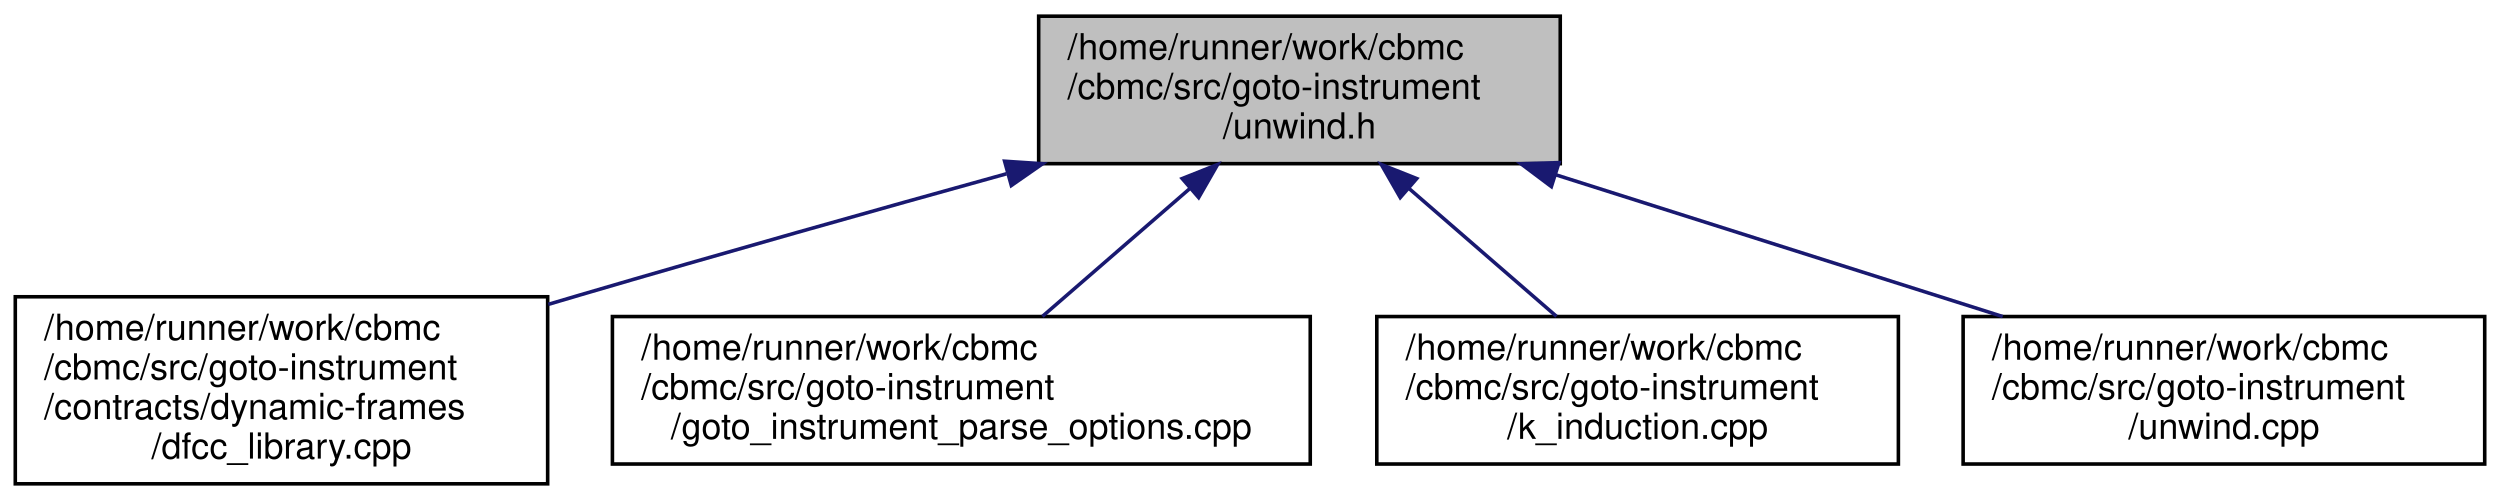
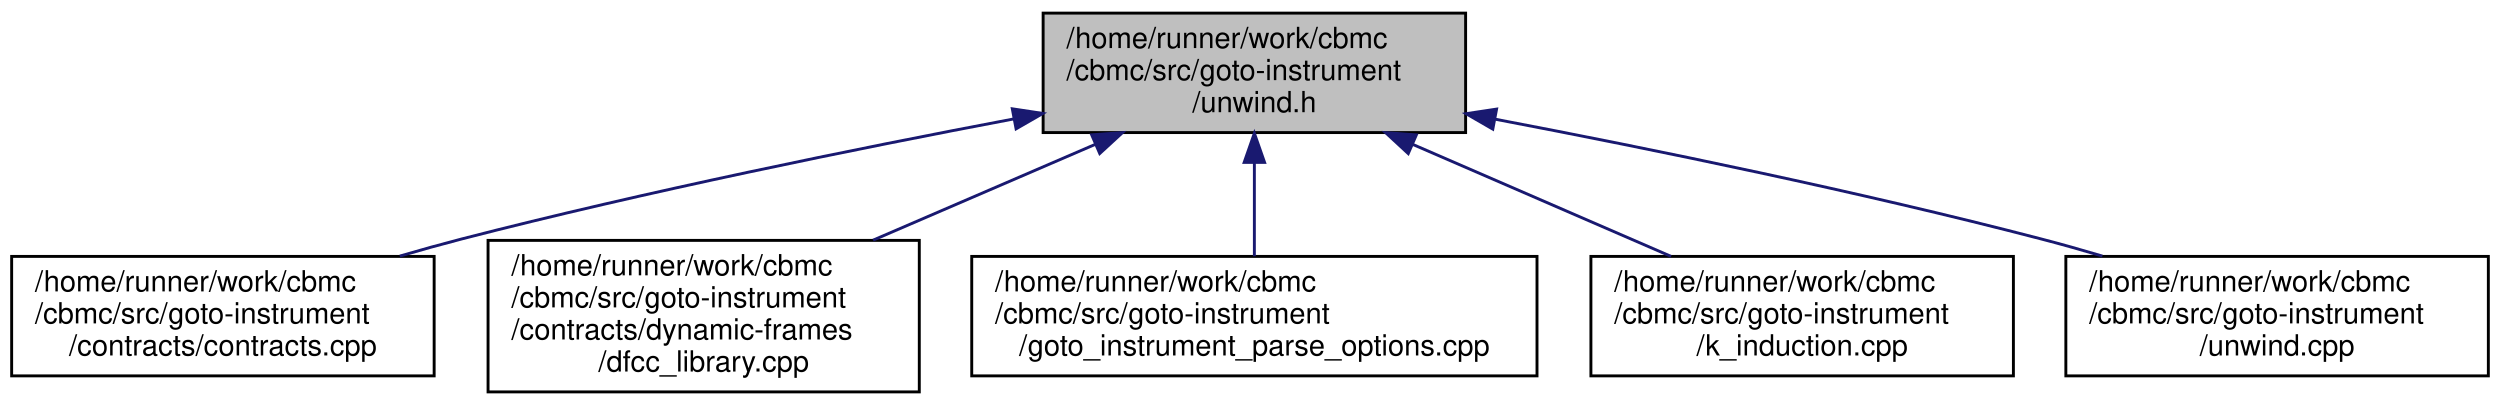
- <svg xmlns="http://www.w3.org/2000/svg" xmlns:xlink="http://www.w3.org/1999/xlink" width="695pt" height="139pt" viewBox="0.00 0.00 694.50 139.00">
+ <svg xmlns="http://www.w3.org/2000/svg" xmlns:xlink="http://www.w3.org/1999/xlink" width="858pt" height="139pt" viewBox="0.00 0.00 858.00 139.00">
  <g id="graph0" class="graph" transform="scale(1 1) rotate(0) translate(4 135)">
    <g id="node1" class="node">
      <g id="a_node1">
        <a xlink:title=" ">
-           <polygon fill="#bfbfbf" stroke="black" points="284.5,-89.5 284.5,-130.5 429.5,-130.5 429.5,-89.5 284.5,-89.5" />
-           <text text-anchor="start" x="292.5" y="-118.5" font-family="Helvetica,sans-Serif" font-size="10.00">/home/runner/work/cbmc</text>
-           <text text-anchor="start" x="292.5" y="-107.5" font-family="Helvetica,sans-Serif" font-size="10.00">/cbmc/src/goto-instrument</text>
-           <text text-anchor="middle" x="357" y="-96.5" font-family="Helvetica,sans-Serif" font-size="10.00">/unwind.h</text>
+           <polygon fill="#bfbfbf" stroke="black" points="354,-89.5 354,-130.5 499,-130.5 499,-89.5 354,-89.5" />
+           <text text-anchor="start" x="362" y="-118.5" font-family="Helvetica,sans-Serif" font-size="10.00">/home/runner/work/cbmc</text>
+           <text text-anchor="start" x="362" y="-107.5" font-family="Helvetica,sans-Serif" font-size="10.00">/cbmc/src/goto-instrument</text>
+           <text text-anchor="middle" x="426.5" y="-96.5" font-family="Helvetica,sans-Serif" font-size="10.00">/unwind.h</text>
        </a>
      </g>
    </g>
    <g id="node2" class="node">
      <g id="a_node2">
-         <a xlink:href="dfcc__library_8cpp.html" target="_top" xlink:title=" ">
-           <polygon fill="none" stroke="black" points="0,-0.5 0,-52.5 148,-52.5 148,-0.5 0,-0.5" />
-           <text text-anchor="start" x="8" y="-40.5" font-family="Helvetica,sans-Serif" font-size="10.00">/home/runner/work/cbmc</text>
-           <text text-anchor="start" x="8" y="-29.5" font-family="Helvetica,sans-Serif" font-size="10.00">/cbmc/src/goto-instrument</text>
-           <text text-anchor="start" x="8" y="-18.5" font-family="Helvetica,sans-Serif" font-size="10.00">/contracts/dynamic-frames</text>
-           <text text-anchor="middle" x="74" y="-7.5" font-family="Helvetica,sans-Serif" font-size="10.00">/dfcc_library.cpp</text>
+         <a xlink:href="contracts_8cpp.html" target="_top" xlink:title=" ">
+           <polygon fill="none" stroke="black" points="0,-6 0,-47 145,-47 145,-6 0,-6" />
+           <text text-anchor="start" x="8" y="-35" font-family="Helvetica,sans-Serif" font-size="10.00">/home/runner/work/cbmc</text>
+           <text text-anchor="start" x="8" y="-24" font-family="Helvetica,sans-Serif" font-size="10.00">/cbmc/src/goto-instrument</text>
+           <text text-anchor="middle" x="72.5" y="-13" font-family="Helvetica,sans-Serif" font-size="10.00">/contracts/contracts.cpp</text>
        </a>
      </g>
    </g>
    <g id="edge1" class="edge">
-       <path fill="none" stroke="midnightblue" d="M275.55,-86.69C239.21,-76.61 195.9,-64.42 157,-53 154.11,-52.15 151.16,-51.28 148.18,-50.39" />
-       <polygon fill="midnightblue" stroke="midnightblue" points="275.03,-90.18 285.6,-89.48 276.9,-83.43 275.03,-90.18" />
+       <path fill="none" stroke="midnightblue" d="M344,-94.2C289.82,-83.95 217.57,-69.26 154.5,-53 147.57,-51.21 140.36,-49.2 133.21,-47.11" />
+       <polygon fill="midnightblue" stroke="midnightblue" points="343.42,-97.66 353.9,-96.07 344.72,-90.78 343.42,-97.66" />
    </g>
    <g id="node3" class="node">
      <g id="a_node3">
-         <a xlink:href="goto__instrument__parse__options_8cpp.html" target="_top" xlink:title=" ">
-           <polygon fill="none" stroke="black" points="166,-6 166,-47 360,-47 360,-6 166,-6" />
-           <text text-anchor="start" x="174" y="-35" font-family="Helvetica,sans-Serif" font-size="10.00">/home/runner/work/cbmc</text>
-           <text text-anchor="start" x="174" y="-24" font-family="Helvetica,sans-Serif" font-size="10.00">/cbmc/src/goto-instrument</text>
-           <text text-anchor="middle" x="263" y="-13" font-family="Helvetica,sans-Serif" font-size="10.00">/goto_instrument_parse_options.cpp</text>
+         <a xlink:href="dfcc__library_8cpp.html" target="_top" xlink:title=" ">
+           <polygon fill="none" stroke="black" points="163.5,-0.5 163.5,-52.5 311.5,-52.5 311.5,-0.5 163.5,-0.5" />
+           <text text-anchor="start" x="171.5" y="-40.5" font-family="Helvetica,sans-Serif" font-size="10.00">/home/runner/work/cbmc</text>
+           <text text-anchor="start" x="171.5" y="-29.5" font-family="Helvetica,sans-Serif" font-size="10.00">/cbmc/src/goto-instrument</text>
+           <text text-anchor="start" x="171.5" y="-18.5" font-family="Helvetica,sans-Serif" font-size="10.00">/contracts/dynamic-frames</text>
+           <text text-anchor="middle" x="237.5" y="-7.5" font-family="Helvetica,sans-Serif" font-size="10.00">/dfcc_library.cpp</text>
        </a>
      </g>
    </g>
    <g id="edge2" class="edge">
-       <path fill="none" stroke="midnightblue" d="M326.65,-82.69C313.29,-71.1 297.86,-57.73 285.55,-47.05" />
-       <polygon fill="midnightblue" stroke="midnightblue" points="324.4,-85.36 334.25,-89.27 328.98,-80.08 324.4,-85.36" />
+       <path fill="none" stroke="midnightblue" d="M371.95,-85.48C348.04,-75.17 319.96,-63.06 295.65,-52.58" />
+       <polygon fill="midnightblue" stroke="midnightblue" points="370.66,-88.73 381.23,-89.48 373.43,-82.31 370.66,-88.73" />
    </g>
    <g id="node4" class="node">
      <g id="a_node4">
-         <a xlink:href="k__induction_8cpp.html" target="_top" xlink:title=" ">
-           <polygon fill="none" stroke="black" points="378.5,-6 378.5,-47 523.5,-47 523.5,-6 378.5,-6" />
-           <text text-anchor="start" x="386.5" y="-35" font-family="Helvetica,sans-Serif" font-size="10.00">/home/runner/work/cbmc</text>
-           <text text-anchor="start" x="386.5" y="-24" font-family="Helvetica,sans-Serif" font-size="10.00">/cbmc/src/goto-instrument</text>
-           <text text-anchor="middle" x="451" y="-13" font-family="Helvetica,sans-Serif" font-size="10.00">/k_induction.cpp</text>
+         <a xlink:href="goto__instrument__parse__options_8cpp.html" target="_top" xlink:title=" ">
+           <polygon fill="none" stroke="black" points="329.5,-6 329.5,-47 523.5,-47 523.5,-6 329.5,-6" />
+           <text text-anchor="start" x="337.5" y="-35" font-family="Helvetica,sans-Serif" font-size="10.00">/home/runner/work/cbmc</text>
+           <text text-anchor="start" x="337.5" y="-24" font-family="Helvetica,sans-Serif" font-size="10.00">/cbmc/src/goto-instrument</text>
+           <text text-anchor="middle" x="426.5" y="-13" font-family="Helvetica,sans-Serif" font-size="10.00">/goto_instrument_parse_options.cpp</text>
        </a>
      </g>
    </g>
    <g id="edge3" class="edge">
-       <path fill="none" stroke="midnightblue" d="M387.35,-82.69C400.71,-71.1 416.14,-57.73 428.45,-47.05" />
-       <polygon fill="midnightblue" stroke="midnightblue" points="385.02,-80.08 379.75,-89.27 389.6,-85.36 385.02,-80.08" />
+       <path fill="none" stroke="midnightblue" d="M426.5,-79.06C426.5,-68.38 426.5,-56.63 426.5,-47.05" />
+       <polygon fill="midnightblue" stroke="midnightblue" points="423,-79.27 426.5,-89.27 430,-79.27 423,-79.27" />
    </g>
    <g id="node5" class="node">
      <g id="a_node5">
-         <a xlink:href="unwind_8cpp.html" target="_top" xlink:title=" ">
-           <polygon fill="none" stroke="black" points="541.5,-6 541.5,-47 686.5,-47 686.5,-6 541.5,-6" />
-           <text text-anchor="start" x="549.5" y="-35" font-family="Helvetica,sans-Serif" font-size="10.00">/home/runner/work/cbmc</text>
-           <text text-anchor="start" x="549.5" y="-24" font-family="Helvetica,sans-Serif" font-size="10.00">/cbmc/src/goto-instrument</text>
-           <text text-anchor="middle" x="614" y="-13" font-family="Helvetica,sans-Serif" font-size="10.00">/unwind.cpp</text>
+         <a xlink:href="k__induction_8cpp.html" target="_top" xlink:title=" ">
+           <polygon fill="none" stroke="black" points="542,-6 542,-47 687,-47 687,-6 542,-6" />
+           <text text-anchor="start" x="550" y="-35" font-family="Helvetica,sans-Serif" font-size="10.00">/home/runner/work/cbmc</text>
+           <text text-anchor="start" x="550" y="-24" font-family="Helvetica,sans-Serif" font-size="10.00">/cbmc/src/goto-instrument</text>
+           <text text-anchor="middle" x="614.5" y="-13" font-family="Helvetica,sans-Serif" font-size="10.00">/k_induction.cpp</text>
        </a>
      </g>
    </g>
    <g id="edge4" class="edge">
-       <path fill="none" stroke="midnightblue" d="M428.27,-86.4C467.28,-74.03 515.14,-58.85 552.5,-47" />
-       <polygon fill="midnightblue" stroke="midnightblue" points="427.03,-83.12 418.56,-89.48 429.15,-89.79 427.03,-83.12" />
+       <path fill="none" stroke="midnightblue" d="M480.83,-85.45C508.95,-73.26 542.88,-58.55 569.51,-47" />
+       <polygon fill="midnightblue" stroke="midnightblue" points="479.31,-82.29 471.53,-89.48 482.1,-88.71 479.31,-82.29" />
+     </g>
+     <g id="node6" class="node">
+       <g id="a_node6">
+         <a xlink:href="unwind_8cpp.html" target="_top" xlink:title=" ">
+           <polygon fill="none" stroke="black" points="705,-6 705,-47 850,-47 850,-6 705,-6" />
+           <text text-anchor="start" x="713" y="-35" font-family="Helvetica,sans-Serif" font-size="10.00">/home/runner/work/cbmc</text>
+           <text text-anchor="start" x="713" y="-24" font-family="Helvetica,sans-Serif" font-size="10.00">/cbmc/src/goto-instrument</text>
+           <text text-anchor="middle" x="777.5" y="-13" font-family="Helvetica,sans-Serif" font-size="10.00">/unwind.cpp</text>
+         </a>
+       </g>
+     </g>
+     <g id="edge5" class="edge">
+       <path fill="none" stroke="midnightblue" d="M509.31,-94.06C562.99,-83.83 634.26,-69.21 696.5,-53 703.35,-51.22 710.48,-49.21 717.54,-47.11" />
+       <polygon fill="midnightblue" stroke="midnightblue" points="508.33,-90.68 499.15,-95.98 509.63,-97.56 508.33,-90.68" />
    </g>
  </g>
</svg>
